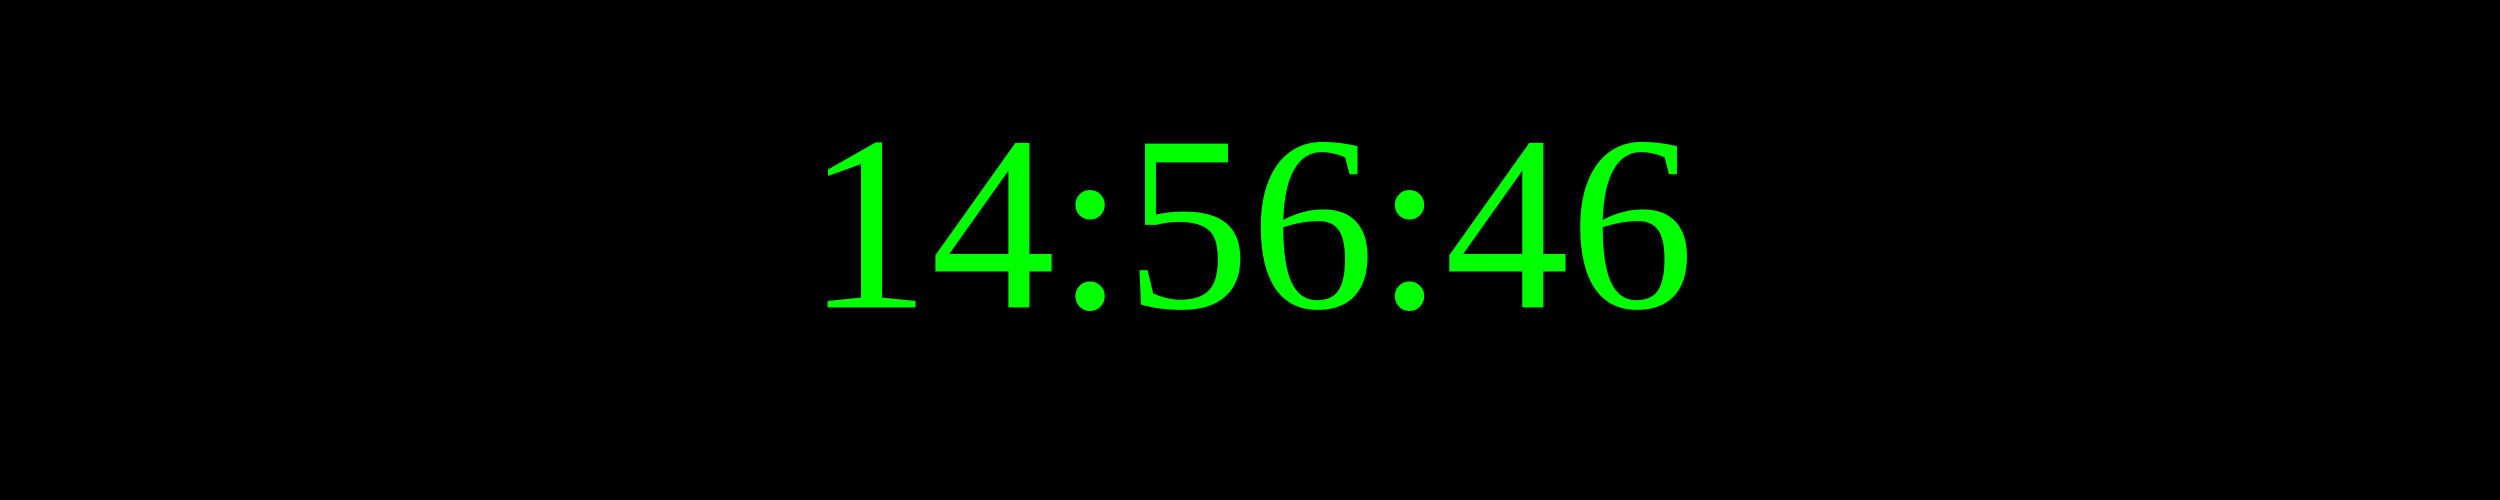
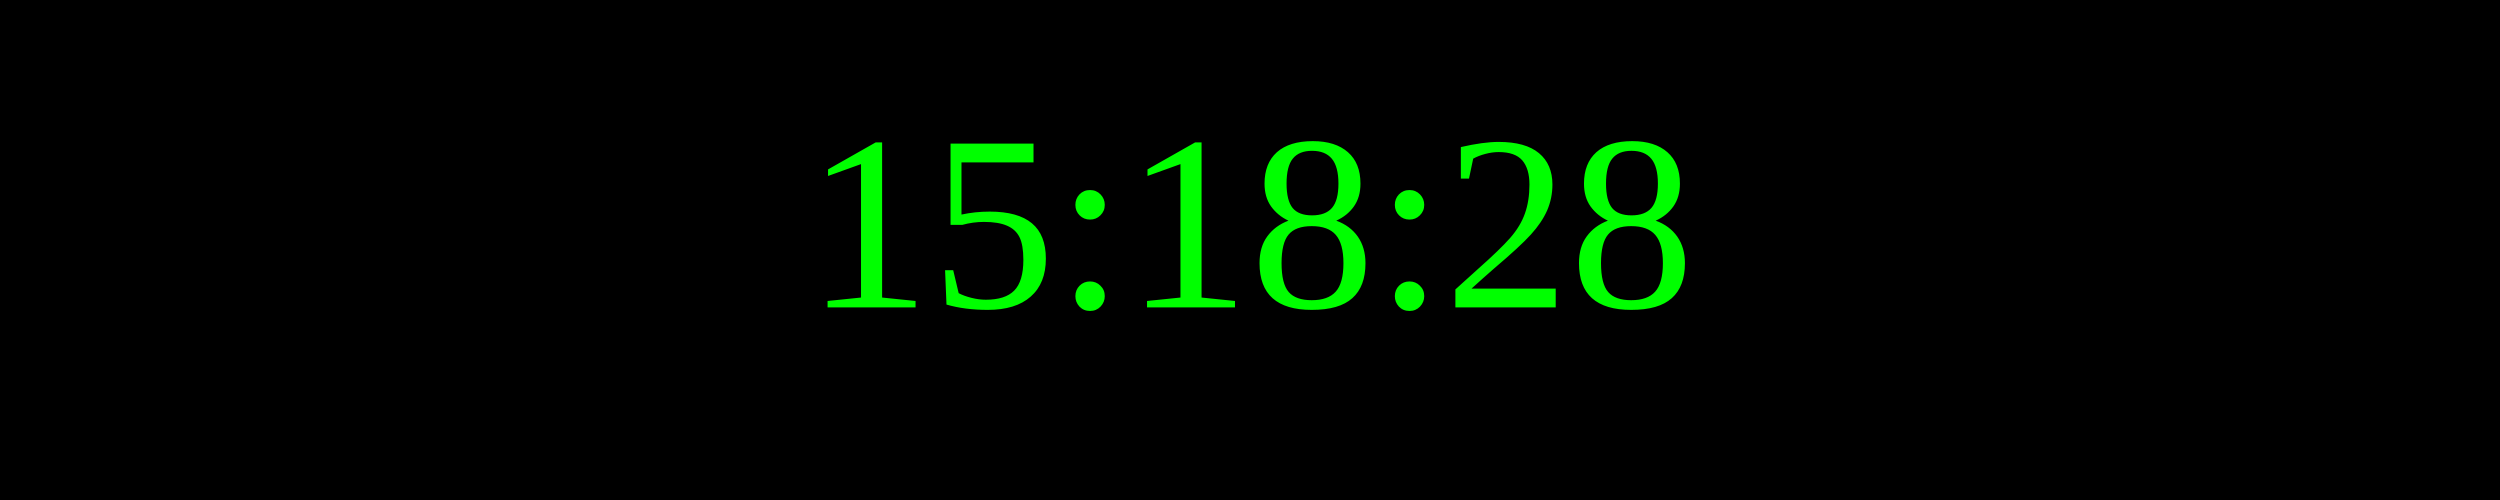
<svg xmlns="http://www.w3.org/2000/svg" width="250" height="50">
  <rect width="100%" height="100%" fill="black" />
  <text x="50%" y="50%" font-size="25" fill="lime" text-anchor="middle" dominant-baseline="middle">
- 14:56:46
+ 15:18:28
</text>
</svg>
